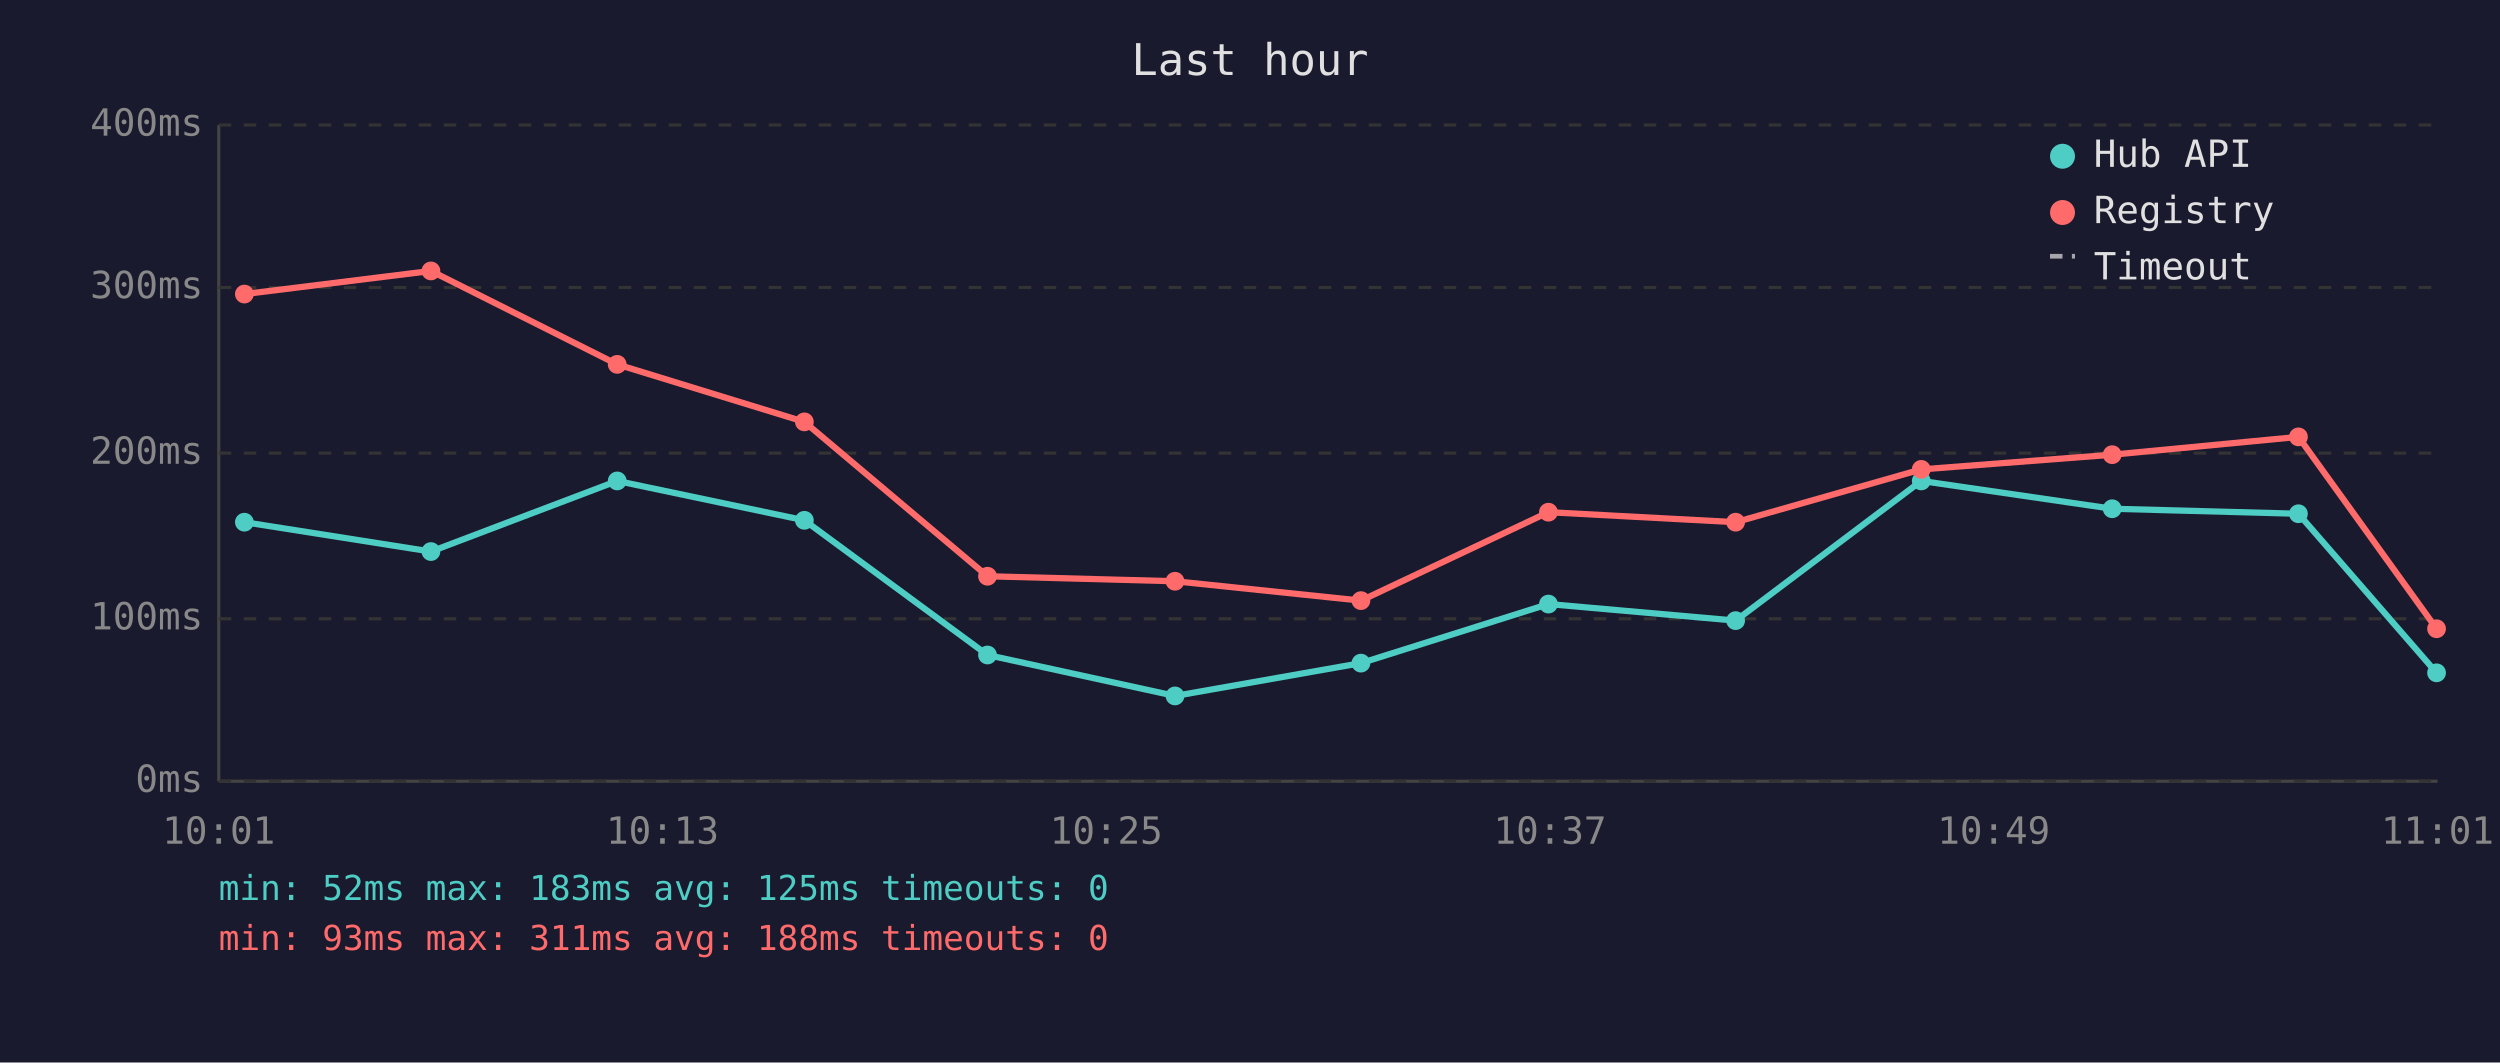
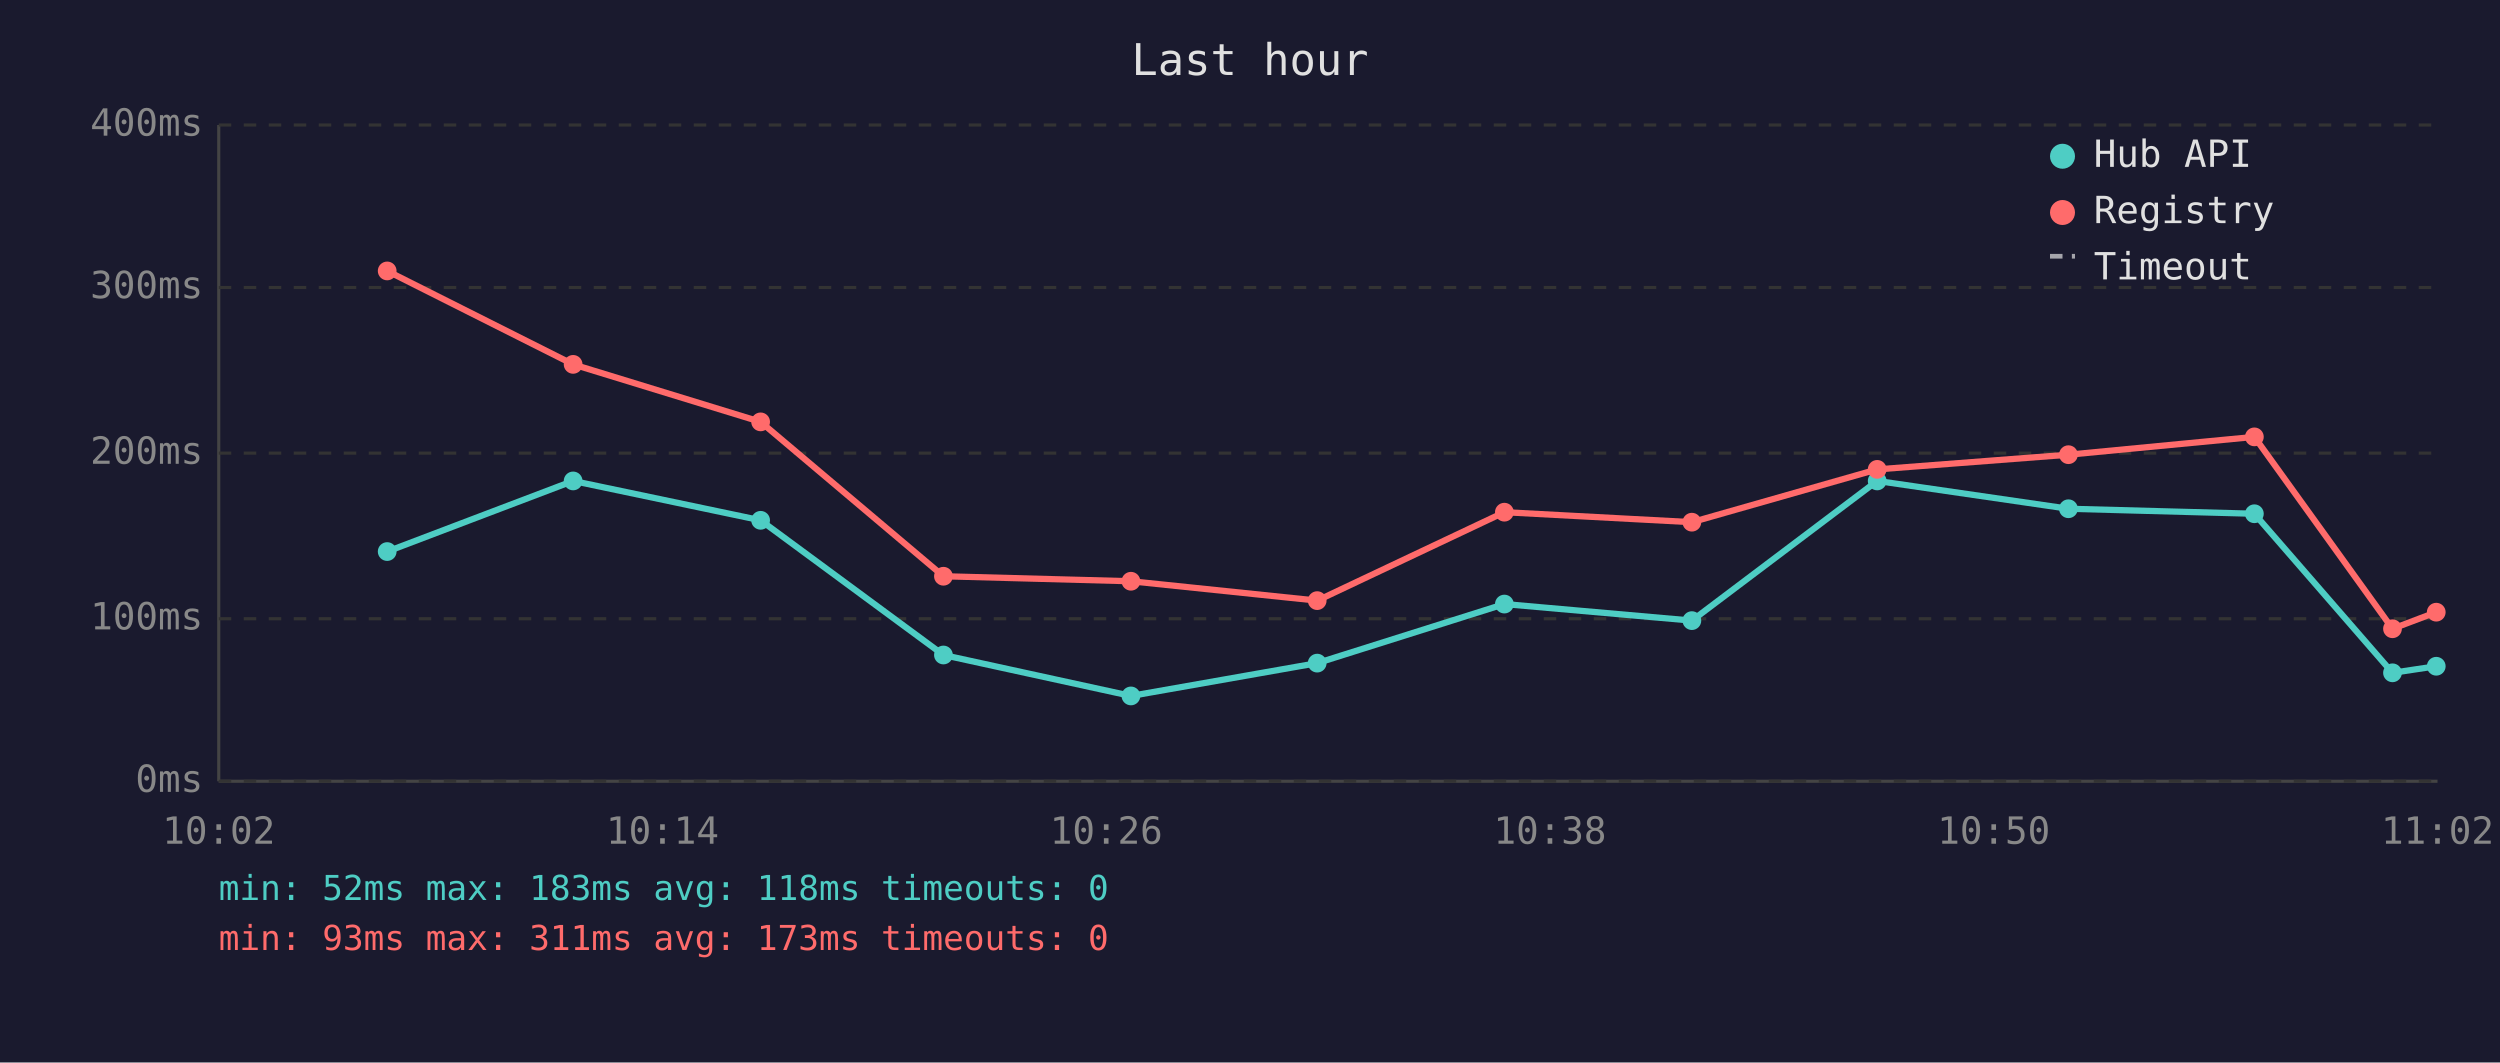
<svg xmlns="http://www.w3.org/2000/svg" viewBox="0 0 800 340" font-family="monospace" font-size="12">
  <rect width="800" height="340" fill="#1a1a2e" />
  <text x="400" y="24" fill="#e0e0e0" font-size="14" text-anchor="middle">Last hour</text>
  <line x1="70" y1="40" x2="70" y2="250" stroke="#444" stroke-width="1" />
  <line x1="70" y1="250" x2="780" y2="250" stroke="#444" stroke-width="1" />
  <line x1="70" y1="250" x2="780" y2="250" stroke="#333" stroke-width="1" stroke-dasharray="4" />
  <text x="65" y="250" fill="#888" text-anchor="end" dominant-baseline="middle">0ms</text>
  <line x1="70" y1="198" x2="780" y2="198" stroke="#333" stroke-width="1" stroke-dasharray="4" />
  <text x="65" y="198" fill="#888" text-anchor="end" dominant-baseline="middle">100ms</text>
  <line x1="70" y1="145" x2="780" y2="145" stroke="#333" stroke-width="1" stroke-dasharray="4" />
  <text x="65" y="145" fill="#888" text-anchor="end" dominant-baseline="middle">200ms</text>
  <line x1="70" y1="92" x2="780" y2="92" stroke="#333" stroke-width="1" stroke-dasharray="4" />
  <text x="65" y="92" fill="#888" text-anchor="end" dominant-baseline="middle">300ms</text>
  <line x1="70" y1="40" x2="780" y2="40" stroke="#333" stroke-width="1" stroke-dasharray="4" />
  <text x="65" y="40" fill="#888" text-anchor="end" dominant-baseline="middle">400ms</text>
-   <text x="70" y="270" fill="#888" text-anchor="middle">10:01</text>
-   <text x="212" y="270" fill="#888" text-anchor="middle">10:13</text>
-   <text x="354" y="270" fill="#888" text-anchor="middle">10:25</text>
-   <text x="496" y="270" fill="#888" text-anchor="middle">10:37</text>
-   <text x="638" y="270" fill="#888" text-anchor="middle">10:49</text>
-   <text x="780" y="270" fill="#888" text-anchor="middle">11:01</text>
-   <polyline points="78.2,167.1 137.9,176.5 197.5,153.9 257.4,166.5 316.0,209.6 376.0,222.7 435.5,212.2 495.5,193.3 555.4,198.6 614.8,153.9 675.9,162.8 735.5,164.4 779.7,215.3" fill="none" stroke="#4ecdc4" stroke-width="2" opacity="1" />
-   <circle cx="78.2" cy="167.1" r="3" fill="#4ecdc4" />
-   <circle cx="137.9" cy="176.5" r="3" fill="#4ecdc4" />
-   <circle cx="197.5" cy="153.9" r="3" fill="#4ecdc4" />
-   <circle cx="257.4" cy="166.5" r="3" fill="#4ecdc4" />
-   <circle cx="316.0" cy="209.6" r="3" fill="#4ecdc4" />
-   <circle cx="376.0" cy="222.7" r="3" fill="#4ecdc4" />
-   <circle cx="435.5" cy="212.2" r="3" fill="#4ecdc4" />
-   <circle cx="495.5" cy="193.3" r="3" fill="#4ecdc4" />
-   <circle cx="555.4" cy="198.6" r="3" fill="#4ecdc4" />
-   <circle cx="614.8" cy="153.9" r="3" fill="#4ecdc4" />
-   <circle cx="675.9" cy="162.8" r="3" fill="#4ecdc4" />
-   <circle cx="735.5" cy="164.4" r="3" fill="#4ecdc4" />
-   <circle cx="779.7" cy="215.3" r="3" fill="#4ecdc4" />
-   <polyline points="78.2,94.1 137.9,86.7 197.5,116.6 257.4,135.0 316.0,184.4 376.0,186.0 435.5,192.2 495.5,163.9 555.4,167.1 614.8,150.2 675.9,145.5 735.5,139.8 779.7,201.2" fill="none" stroke="#ff6b6b" stroke-width="2" opacity="1" />
-   <circle cx="78.2" cy="94.1" r="3" fill="#ff6b6b" />
-   <circle cx="137.9" cy="86.7" r="3" fill="#ff6b6b" />
-   <circle cx="197.5" cy="116.6" r="3" fill="#ff6b6b" />
-   <circle cx="257.4" cy="135.0" r="3" fill="#ff6b6b" />
-   <circle cx="316.0" cy="184.4" r="3" fill="#ff6b6b" />
-   <circle cx="376.0" cy="186.0" r="3" fill="#ff6b6b" />
-   <circle cx="435.5" cy="192.2" r="3" fill="#ff6b6b" />
-   <circle cx="495.5" cy="163.9" r="3" fill="#ff6b6b" />
-   <circle cx="555.4" cy="167.1" r="3" fill="#ff6b6b" />
-   <circle cx="614.8" cy="150.2" r="3" fill="#ff6b6b" />
-   <circle cx="675.9" cy="145.5" r="3" fill="#ff6b6b" />
-   <circle cx="735.5" cy="139.8" r="3" fill="#ff6b6b" />
-   <circle cx="779.7" cy="201.2" r="3" fill="#ff6b6b" />
+   <text x="70" y="270" fill="#888" text-anchor="middle">10:02</text>
+   <text x="212" y="270" fill="#888" text-anchor="middle">10:14</text>
+   <text x="354" y="270" fill="#888" text-anchor="middle">10:26</text>
+   <text x="496" y="270" fill="#888" text-anchor="middle">10:38</text>
+   <text x="638" y="270" fill="#888" text-anchor="middle">10:50</text>
+   <text x="780" y="270" fill="#888" text-anchor="middle">11:02</text>
+   <polyline points="123.9,176.5 183.4,153.9 243.4,166.5 301.9,209.6 361.9,222.7 421.5,212.2 481.4,193.3 541.4,198.6 600.7,153.9 661.9,162.8 721.4,164.4 765.6,215.3 779.6,213.2" fill="none" stroke="#4ecdc4" stroke-width="2" opacity="1" />
+   <circle cx="123.9" cy="176.5" r="3" fill="#4ecdc4" />
+   <circle cx="183.4" cy="153.9" r="3" fill="#4ecdc4" />
+   <circle cx="243.4" cy="166.5" r="3" fill="#4ecdc4" />
+   <circle cx="301.9" cy="209.6" r="3" fill="#4ecdc4" />
+   <circle cx="361.9" cy="222.7" r="3" fill="#4ecdc4" />
+   <circle cx="421.5" cy="212.2" r="3" fill="#4ecdc4" />
+   <circle cx="481.4" cy="193.3" r="3" fill="#4ecdc4" />
+   <circle cx="541.4" cy="198.6" r="3" fill="#4ecdc4" />
+   <circle cx="600.7" cy="153.9" r="3" fill="#4ecdc4" />
+   <circle cx="661.9" cy="162.8" r="3" fill="#4ecdc4" />
+   <circle cx="721.4" cy="164.4" r="3" fill="#4ecdc4" />
+   <circle cx="765.6" cy="215.3" r="3" fill="#4ecdc4" />
+   <circle cx="779.6" cy="213.2" r="3" fill="#4ecdc4" />
+   <polyline points="123.9,86.7 183.4,116.6 243.4,135.0 301.9,184.4 361.9,186.0 421.5,192.2 481.4,163.9 541.4,167.1 600.7,150.2 661.9,145.5 721.4,139.8 765.6,201.2 779.6,195.9" fill="none" stroke="#ff6b6b" stroke-width="2" opacity="1" />
+   <circle cx="123.9" cy="86.7" r="3" fill="#ff6b6b" />
+   <circle cx="183.4" cy="116.6" r="3" fill="#ff6b6b" />
+   <circle cx="243.4" cy="135.0" r="3" fill="#ff6b6b" />
+   <circle cx="301.9" cy="184.4" r="3" fill="#ff6b6b" />
+   <circle cx="361.9" cy="186.0" r="3" fill="#ff6b6b" />
+   <circle cx="421.5" cy="192.2" r="3" fill="#ff6b6b" />
+   <circle cx="481.4" cy="163.9" r="3" fill="#ff6b6b" />
+   <circle cx="541.4" cy="167.1" r="3" fill="#ff6b6b" />
+   <circle cx="600.7" cy="150.2" r="3" fill="#ff6b6b" />
+   <circle cx="661.9" cy="145.5" r="3" fill="#ff6b6b" />
+   <circle cx="721.4" cy="139.8" r="3" fill="#ff6b6b" />
+   <circle cx="765.6" cy="201.2" r="3" fill="#ff6b6b" />
+   <circle cx="779.6" cy="195.9" r="3" fill="#ff6b6b" />
  <circle cx="660" cy="50" r="4" fill="#4ecdc4" />
  <text x="670" y="50" fill="#e0e0e0" dominant-baseline="middle">Hub API</text>
  <circle cx="660" cy="68" r="4" fill="#ff6b6b" />
  <text x="670" y="68" fill="#e0e0e0" dominant-baseline="middle">Registry</text>
  <line x1="656" y1="82" x2="664" y2="82" stroke="#e0e0e0" stroke-width="1.5" stroke-dasharray="4,3" opacity="0.7" />
  <text x="670" y="86" fill="#e0e0e0" dominant-baseline="middle">Timeout</text>
-   <text x="70" y="288" fill="#4ecdc4" font-size="11">min: 52ms  max: 183ms  avg: 125ms  timeouts: 0</text>
-   <text x="70" y="304" fill="#ff6b6b" font-size="11">min: 93ms  max: 311ms  avg: 188ms  timeouts: 0</text>
+   <text x="70" y="288" fill="#4ecdc4" font-size="11">min: 52ms  max: 183ms  avg: 118ms  timeouts: 0</text>
+   <text x="70" y="304" fill="#ff6b6b" font-size="11">min: 93ms  max: 311ms  avg: 173ms  timeouts: 0</text>
</svg>
